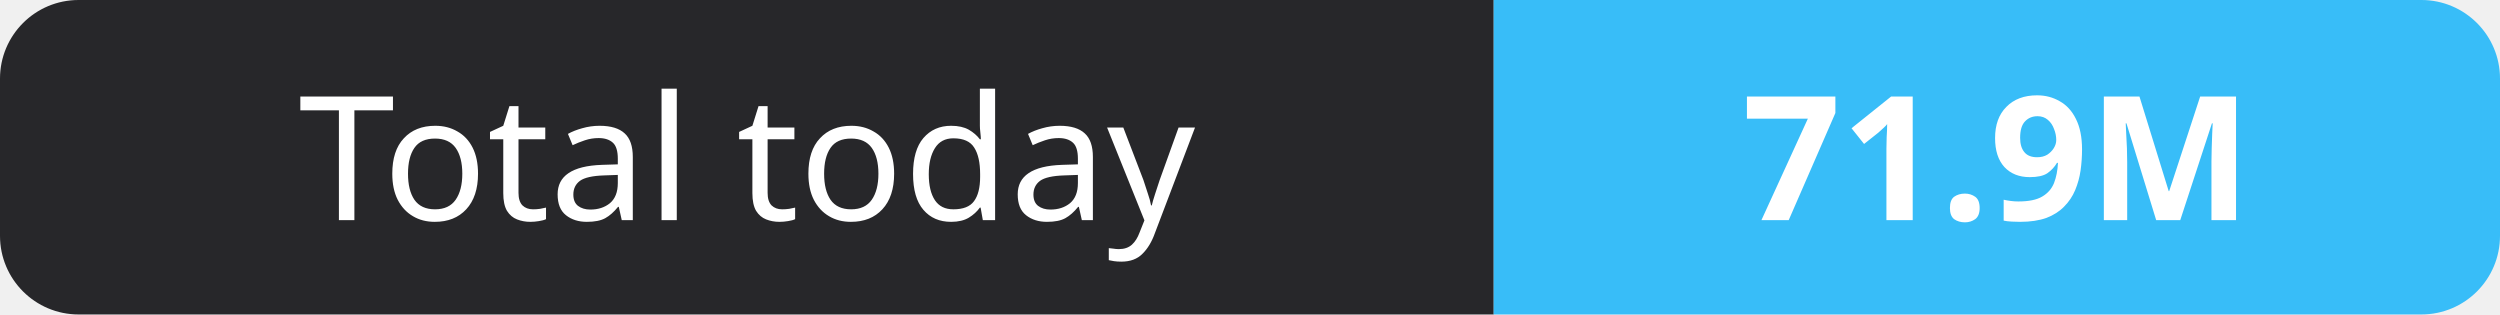
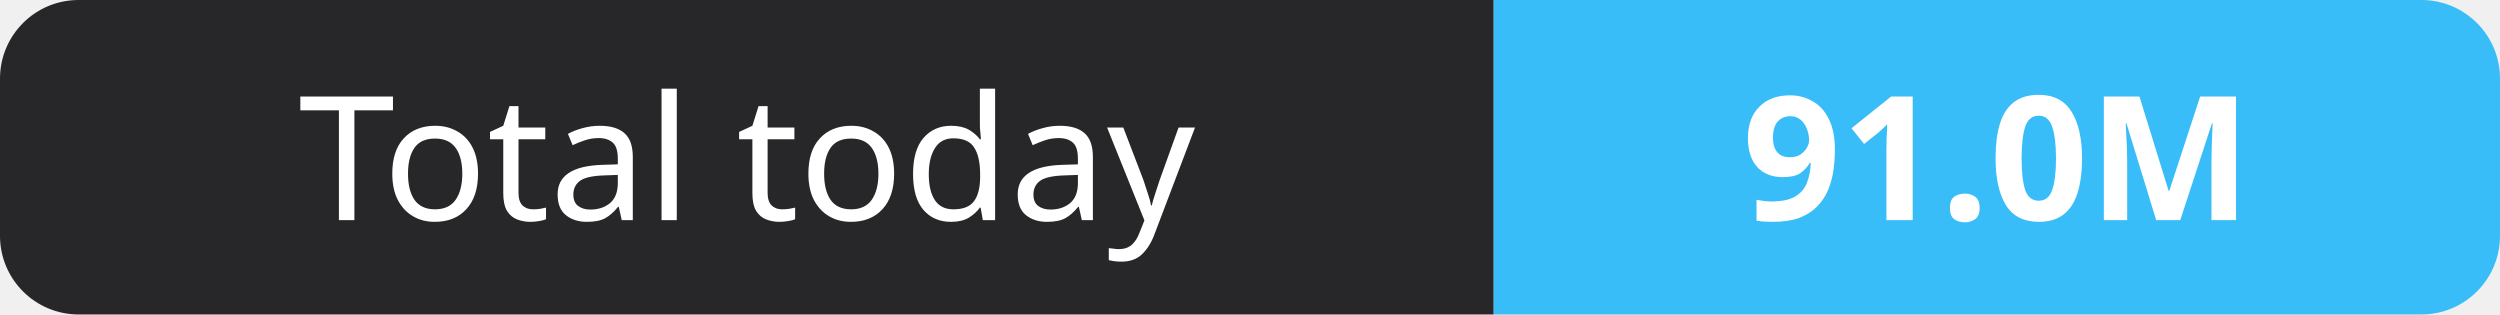
- <svg xmlns="http://www.w3.org/2000/svg" width="159" height="20" role="img" aria-label="Total today: 71.9M">
+ <svg xmlns="http://www.w3.org/2000/svg" width="159" height="20" role="img" aria-label="Total today: 91.0M">
  <clipPath id="r">
    <rect width="159" height="20" rx="5" fill="#fff" />
  </clipPath>
  <g clip-path="url(#r)">
    <rect width="95" height="20" fill="#27272a" />
    <rect x="95" width="64" height="20" fill="#38bdf8" />
  </g>
  <g fill="#fff" text-anchor="middle" font-family="Verdana,Geneva,sans-serif" font-size="11">
    <text x="47.5" y="14">Total today</text>
-     <text x="127.0" y="14" font-weight="700">71.9M</text>
+     <text x="127.0" y="14" font-weight="700">91.0M</text>
  </g>
</svg>
